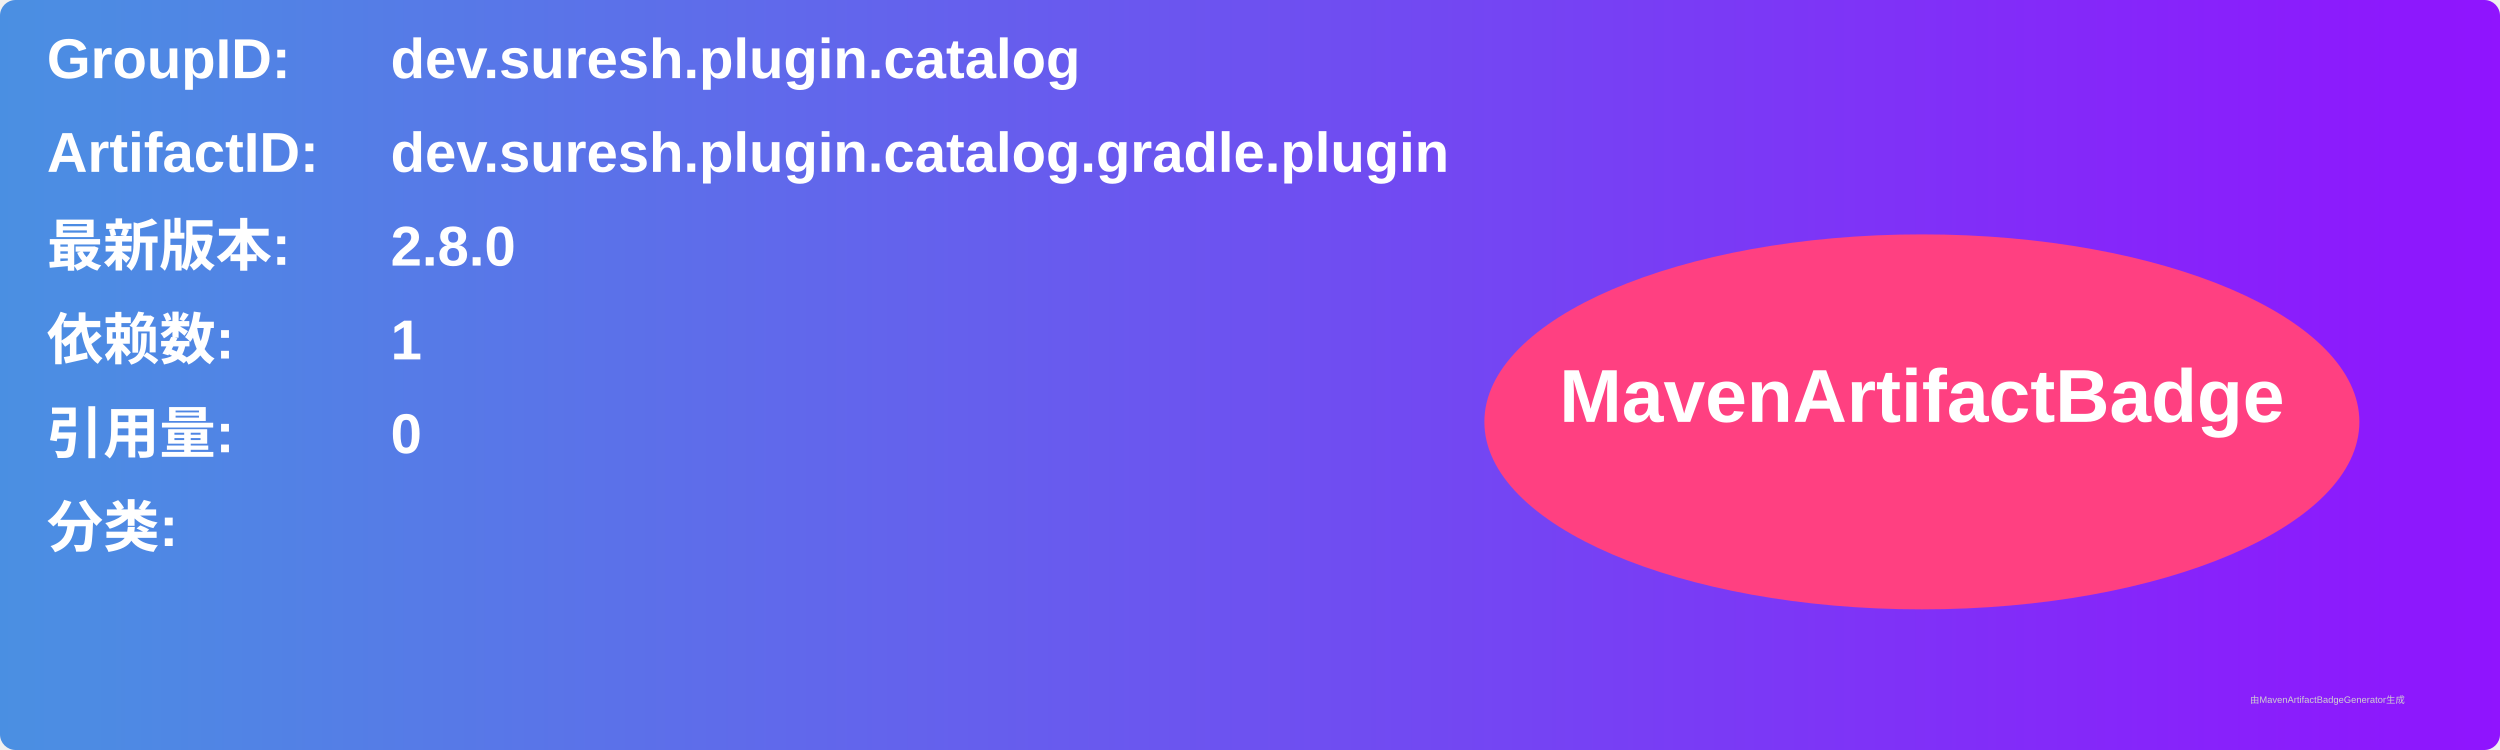
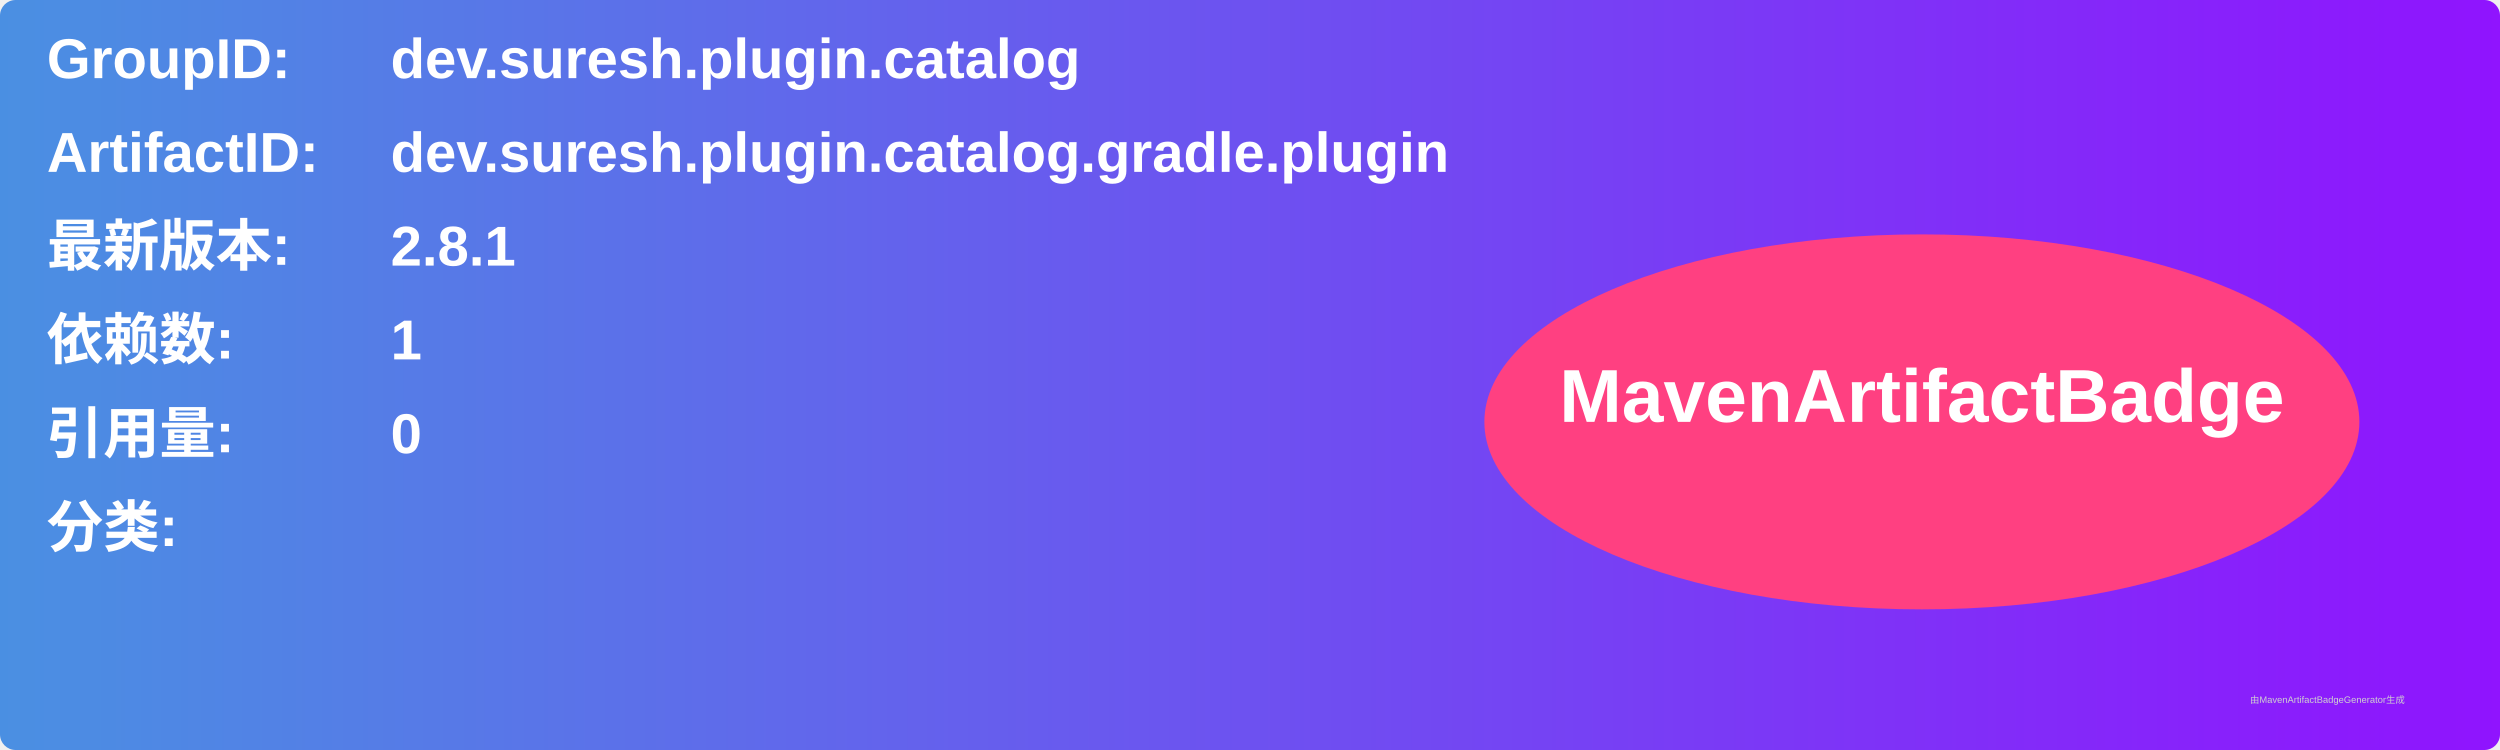
<svg xmlns="http://www.w3.org/2000/svg" width="800" height="240" viewBox="0 0 800 240">
  <linearGradient id="grad" x1="0%" y1="0%" x2="100%" y2="0%">
    <stop offset="0%" stop-color="#4a90e2" />
    <stop offset="100%" stop-color="#9013fe" />
  </linearGradient>
  <rect width="100%" height="100%" rx="5" ry="5" fill="url(#grad)" />
  <g transform="translate(15, 15)">
    <text x="0" y="10" font-family="Arial" font-size="18" fill="white" font-weight="bold" width="260">GroupID:</text>
    <text x="110" y="10" font-family="Arial" font-size="18" fill="white" font-weight="bold" width="460">dev.suresh.plugin.catalog</text>
    <text x="0" y="40" font-family="Arial" font-size="18" fill="white" font-weight="bold" width="260">ArtifactID:</text>
    <text x="110" y="40" font-family="Arial" font-size="18" fill="white" font-weight="bold" width="460">dev.suresh.plugin.catalog.gradle.plugin</text>
    <text x="0" y="70" font-family="Arial" font-size="18" fill="white" font-weight="bold">最新版本:</text>
    <text x="110" y="70" font-family="Arial" font-size="18" fill="white" font-weight="bold">
-       <tspan font-weight="bold">2.8.0</tspan>
+       <tspan font-weight="bold">2.8.1</tspan>
    </text>
    <text x="0" y="100" font-family="Arial" font-size="18" fill="white" font-weight="bold">依赖数: </text>
    <text x="110" y="100" font-family="Arial" font-size="18" fill="white">
      <tspan font-weight="bold">1</tspan>
    </text>
    <text x="0" y="130" font-family="Arial" font-size="18" fill="white" font-weight="bold">引用量: </text>
    <text x="110" y="130" font-family="Arial" font-size="18" fill="white">
      <tspan font-weight="bold">0</tspan>
    </text>
    <text x="0" y="160" font-family="Arial" font-size="18" fill="white" font-weight="bold">分类:</text>
    <text x="10" y="190" font-family="Arial" font-size="10" fill="white">
      <tspan font-weight="bold" />
    </text>
    <ellipse cx="600" cy="120" rx="140" ry="60" fill="#ff4081" />
    <text x="600" y="120" text-anchor="middle" font-family="Arial" font-size="24" fill="white" font-weight="bold">MavenArtifactBadge</text>
  </g>
  <text x="720" y="225" font-family="Arial" font-size="3" fill="#d0d0d0">由MavenArtifactBadgeGenerator生成</text>
</svg>
